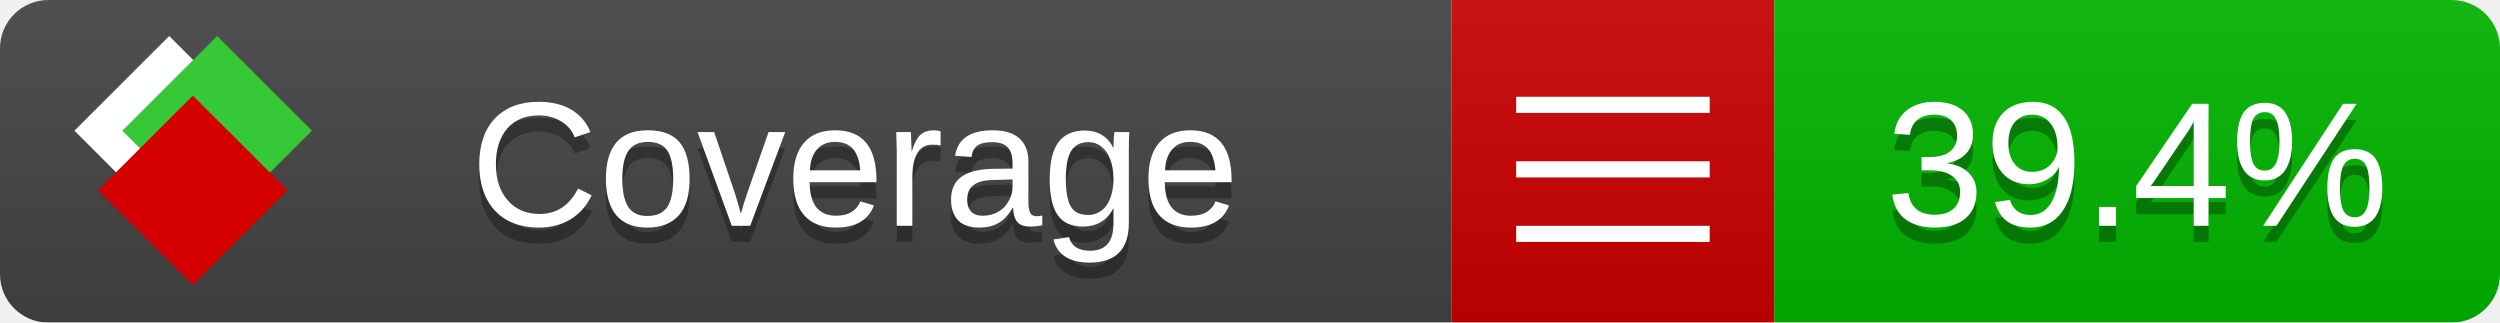
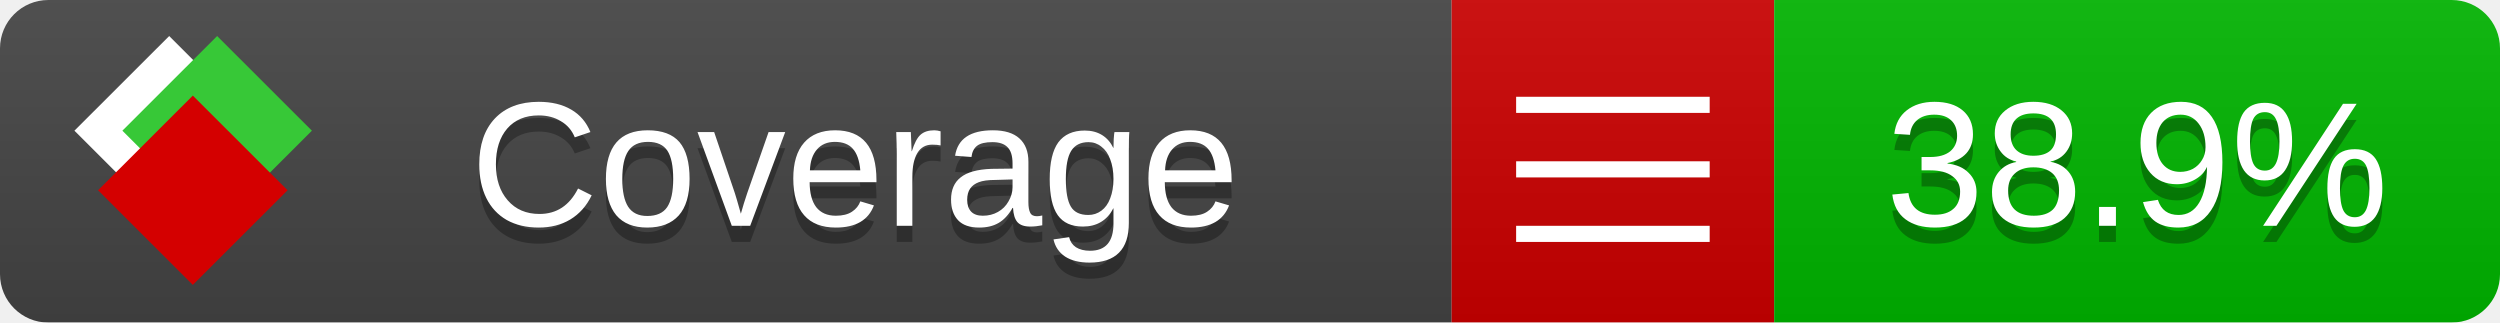
<svg xmlns="http://www.w3.org/2000/svg" xmlns:xlink="http://www.w3.org/1999/xlink" width="155" height="20">
  <style type="text/css">
          
            @keyframes fade1 {
                0% { visibility: visible; opacity: 1; }
               27% { visibility: visible; opacity: 1; }
               33% { visibility: hidden; opacity: 0; }
               60% { visibility: hidden; opacity: 0; }
               66% { visibility: hidden; opacity: 0; }
               93% { visibility: hidden; opacity: 0; }
              100% { visibility: visible; opacity: 1; }
            }
            @keyframes fade2 {
                0% { visibility: hidden; opacity: 0; }
               27% { visibility: hidden; opacity: 0; }
               33% { visibility: visible; opacity: 1; }
               60% { visibility: visible; opacity: 1; }
               66% { visibility: hidden; opacity: 0; }
               93% { visibility: hidden; opacity: 0; }
              100% { visibility: hidden; opacity: 0; }
            }
            @keyframes fade3 {
                0% { visibility: hidden; opacity: 0; }
               27% { visibility: hidden; opacity: 0; }
               33% { visibility: hidden; opacity: 0; }
               60% { visibility: hidden; opacity: 0; }
               66% { visibility: visible; opacity: 1; }
               93% { visibility: visible; opacity: 1; }
              100% { visibility: hidden; opacity: 0; }
            }
            .linecoverage {
                animation-duration: 15s;
                animation-name: fade1;
                animation-iteration-count: infinite;
            }
            .branchcoverage {
                animation-duration: 15s;
                animation-name: fade2;
                animation-iteration-count: infinite;
            }
            .methodcoverage {
                animation-duration: 15s;
                animation-name: fade3;
                animation-iteration-count: infinite;
            }
          
    </style>
  <defs>
    <linearGradient id="gradient" x2="0" y2="100%">
      <stop offset="0" stop-color="#bbb" stop-opacity=".1" />
      <stop offset="1" stop-opacity=".1" />
    </linearGradient>
    <linearGradient id="c">
      <stop offset="0" stop-color="#d40000" />
      <stop offset="1" stop-color="#ff2a2a" />
    </linearGradient>
    <linearGradient id="a">
      <stop offset="0" stop-color="#e0e0de" />
      <stop offset="1" stop-color="#fff" />
    </linearGradient>
    <linearGradient id="b">
      <stop offset="0" stop-color="#37c837" />
      <stop offset="1" stop-color="#217821" />
    </linearGradient>
    <linearGradient xlink:href="#a" id="e" x1="106.44" x2="69.96" y1="-11.96" y2="-46.84" gradientTransform="matrix(-.8426 -.00045 -.00045 -.8426 -94.27 -75.82)" gradientUnits="userSpaceOnUse" />
    <linearGradient xlink:href="#b" id="f" x1="56.19" x2="77.97" y1="-23.45" y2="10.62" gradientTransform="matrix(.8426 .00045 .00045 .8426 94.27 75.82)" gradientUnits="userSpaceOnUse" />
    <linearGradient xlink:href="#c" id="g" x1="79.98" x2="132.9" y1="10.79" y2="10.79" gradientTransform="matrix(.8426 .00045 .00045 .8426 94.27 75.82)" gradientUnits="userSpaceOnUse" />
    <mask id="mask">
      <rect width="155" height="20" rx="3" fill="#fff" />
    </mask>
    <g id="icon" transform="matrix(.04486 0 0 .04481 -.48 -.63)">
      <rect width="52.92" height="52.92" x="-109.72" y="-27.13" fill="url(#e)" transform="rotate(-135)" />
      <rect width="52.92" height="52.92" x="70.19" y="-39.18" fill="url(#f)" transform="rotate(45)" />
      <rect width="52.92" height="52.92" x="80.05" y="-15.74" fill="url(#g)" transform="rotate(45)" />
    </g>
  </defs>
  <g mask="url(#mask)">
    <rect x="0" y="0" width="90" height="20" fill="#444" />
    <rect x="90" y="0" width="20" height="20" fill="#c00" />
    <rect x="110" y="0" width="45" height="20" fill="#00B600" />
    <rect x="0" y="0" width="155" height="20" fill="url(#gradient)" />
  </g>
  <g>
    <path class="" stroke="#fff" d="M94 6.5 h12 M94 10.5 h12 M94 14.5 h12" />
  </g>
  <g fill="#fff" text-anchor="middle" font-family="Verdana,Arial,Geneva,sans-serif" font-size="11">
    <a xlink:href="https://github.com/danielpalme/ReportGenerator" target="_top">
      <use xlink:href="#icon" transform="translate(3,1) scale(3.5)" />
    </a>
    <text x="53" y="15" fill="#010101" fill-opacity=".3">Coverage</text>
    <text x="53" y="14" fill="#fff">Coverage</text>
-     <text class="" x="132.5" y="15" fill="#010101" fill-opacity=".3">39.4%</text>
-     <text class="" x="132.5" y="14">39.4%</text>
+     <text class="" x="132.5" y="15" fill="#010101" fill-opacity=".3">38.9%</text>
+     <text class="" x="132.5" y="14">38.9%</text>
  </g>
  <g>
    <rect class="" x="90" y="0" width="65" height="20" fill-opacity="0" />
  </g>
</svg>
